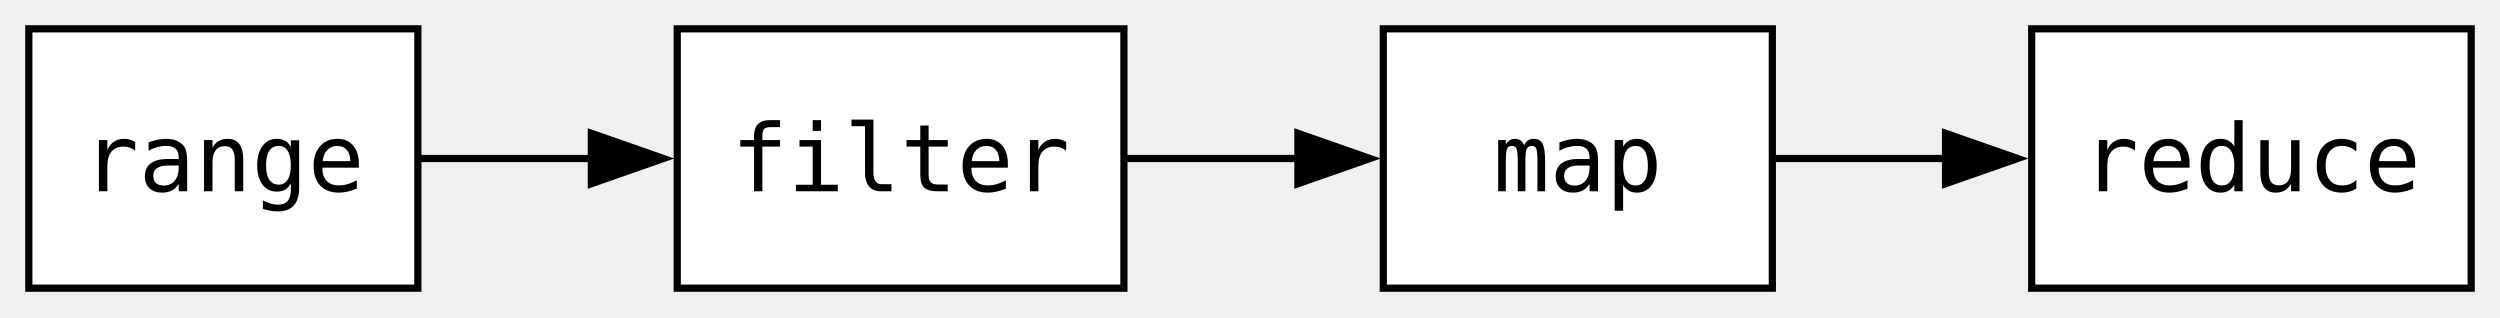
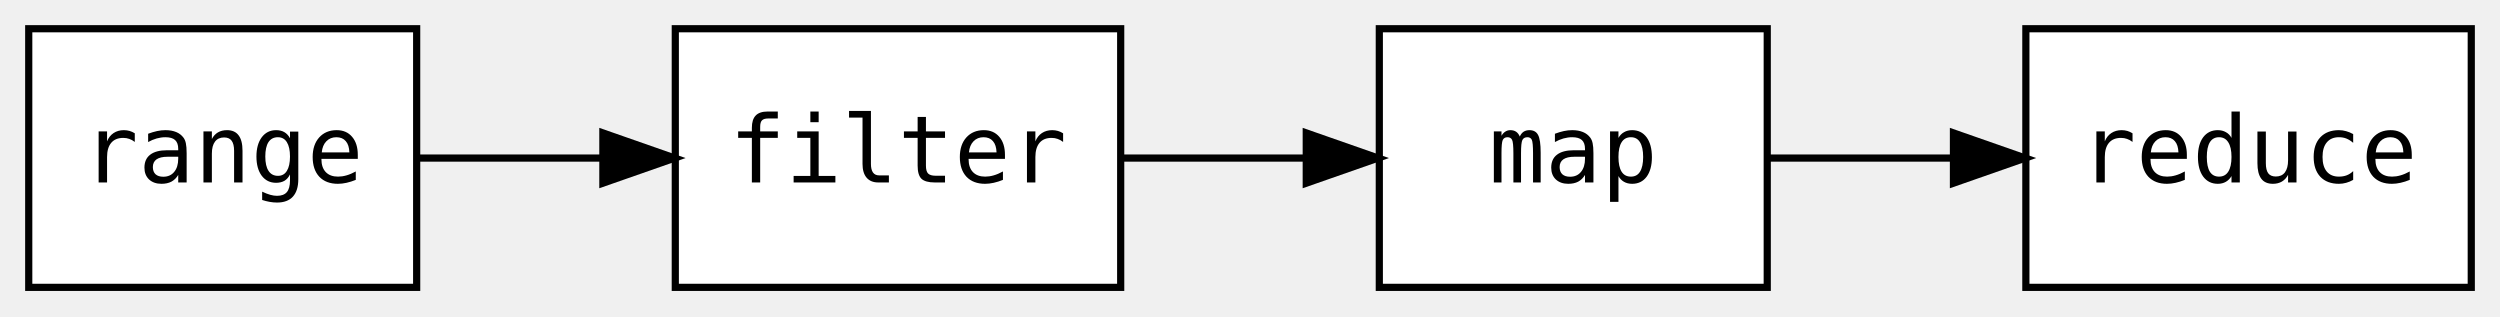
- <svg xmlns="http://www.w3.org/2000/svg" width="347pt" height="44pt" viewBox="0.00 0.00 347.00 44.00">
+ <svg xmlns="http://www.w3.org/2000/svg" width="348pt" height="44pt" viewBox="0.00 0.00 348.00 44.00">
  <g id="graph0" class="graph" transform="scale(1 1) rotate(0) translate(4 40)">
    <g id="node1" class="node">
      <polygon fill="white" stroke="black" points="54,-36 0,-36 0,0 54,0 54,-36" />
-       <text xml:space="preserve" text-anchor="middle" x="27" y="-13.45" font-family="monospace" font-size="13.00">range</text>
+       <text text-anchor="middle" x="27" y="-14.6" font-family="monospace" font-size="13.00">range</text>
    </g>
    <g id="node2" class="node">
      <polygon fill="white" stroke="black" points="152,-36 90,-36 90,0 152,0 152,-36" />
-       <text xml:space="preserve" text-anchor="middle" x="121" y="-13.45" font-family="monospace" font-size="13.00">filter</text>
+       <text text-anchor="middle" x="121" y="-14.6" font-family="monospace" font-size="13.00">filter</text>
    </g>
    <g id="edge1" class="edge">
-       <path fill="none" stroke="black" d="M54.12,-18C61.63,-18 70.01,-18 78.22,-18" />
-       <polygon fill="black" stroke="black" points="78.08,-21.5 88.08,-18 78.08,-14.5 78.08,-21.5" />
+       <path fill="none" stroke="black" d="M54.12,-18C62.14,-18 71.15,-18 79.88,-18" />
+       <polygon fill="black" stroke="black" points="79.92,-21.5 89.92,-18 79.92,-14.5 79.92,-21.5" />
    </g>
    <g id="node3" class="node">
      <polygon fill="white" stroke="black" points="242,-36 188,-36 188,0 242,0 242,-36" />
-       <text xml:space="preserve" text-anchor="middle" x="215" y="-13.45" font-family="monospace" font-size="13.00">map</text>
+       <text text-anchor="middle" x="215" y="-14.6" font-family="monospace" font-size="13.00">map</text>
    </g>
    <g id="edge2" class="edge">
-       <path fill="none" stroke="black" d="M152.38,-18C160.05,-18 168.37,-18 176.34,-18" />
-       <polygon fill="black" stroke="black" points="176.15,-21.5 186.15,-18 176.15,-14.5 176.15,-21.5" />
+       <path fill="none" stroke="black" d="M152.12,-18C160.32,-18 169.28,-18 177.78,-18" />
+       <polygon fill="black" stroke="black" points="177.83,-21.5 187.83,-18 177.83,-14.5 177.83,-21.5" />
    </g>
    <g id="node4" class="node">
-       <polygon fill="white" stroke="black" points="339,-36 278,-36 278,0 339,0 339,-36" />
-       <text xml:space="preserve" text-anchor="middle" x="308.5" y="-13.45" font-family="monospace" font-size="13.00">reduce</text>
+       <polygon fill="white" stroke="black" points="340,-36 278,-36 278,0 340,0 340,-36" />
+       <text text-anchor="middle" x="309" y="-14.6" font-family="monospace" font-size="13.00">reduce</text>
    </g>
    <g id="edge3" class="edge">
-       <path fill="none" stroke="black" d="M242.47,-18C249.84,-18 258.04,-18 266.05,-18" />
-       <polygon fill="black" stroke="black" points="266.04,-21.5 276.04,-18 266.04,-14.5 266.04,-21.5" />
+       <path fill="none" stroke="black" d="M242.12,-18C250.14,-18 259.15,-18 267.88,-18" />
+       <polygon fill="black" stroke="black" points="267.92,-21.5 277.92,-18 267.92,-14.5 267.92,-21.5" />
    </g>
  </g>
</svg>
